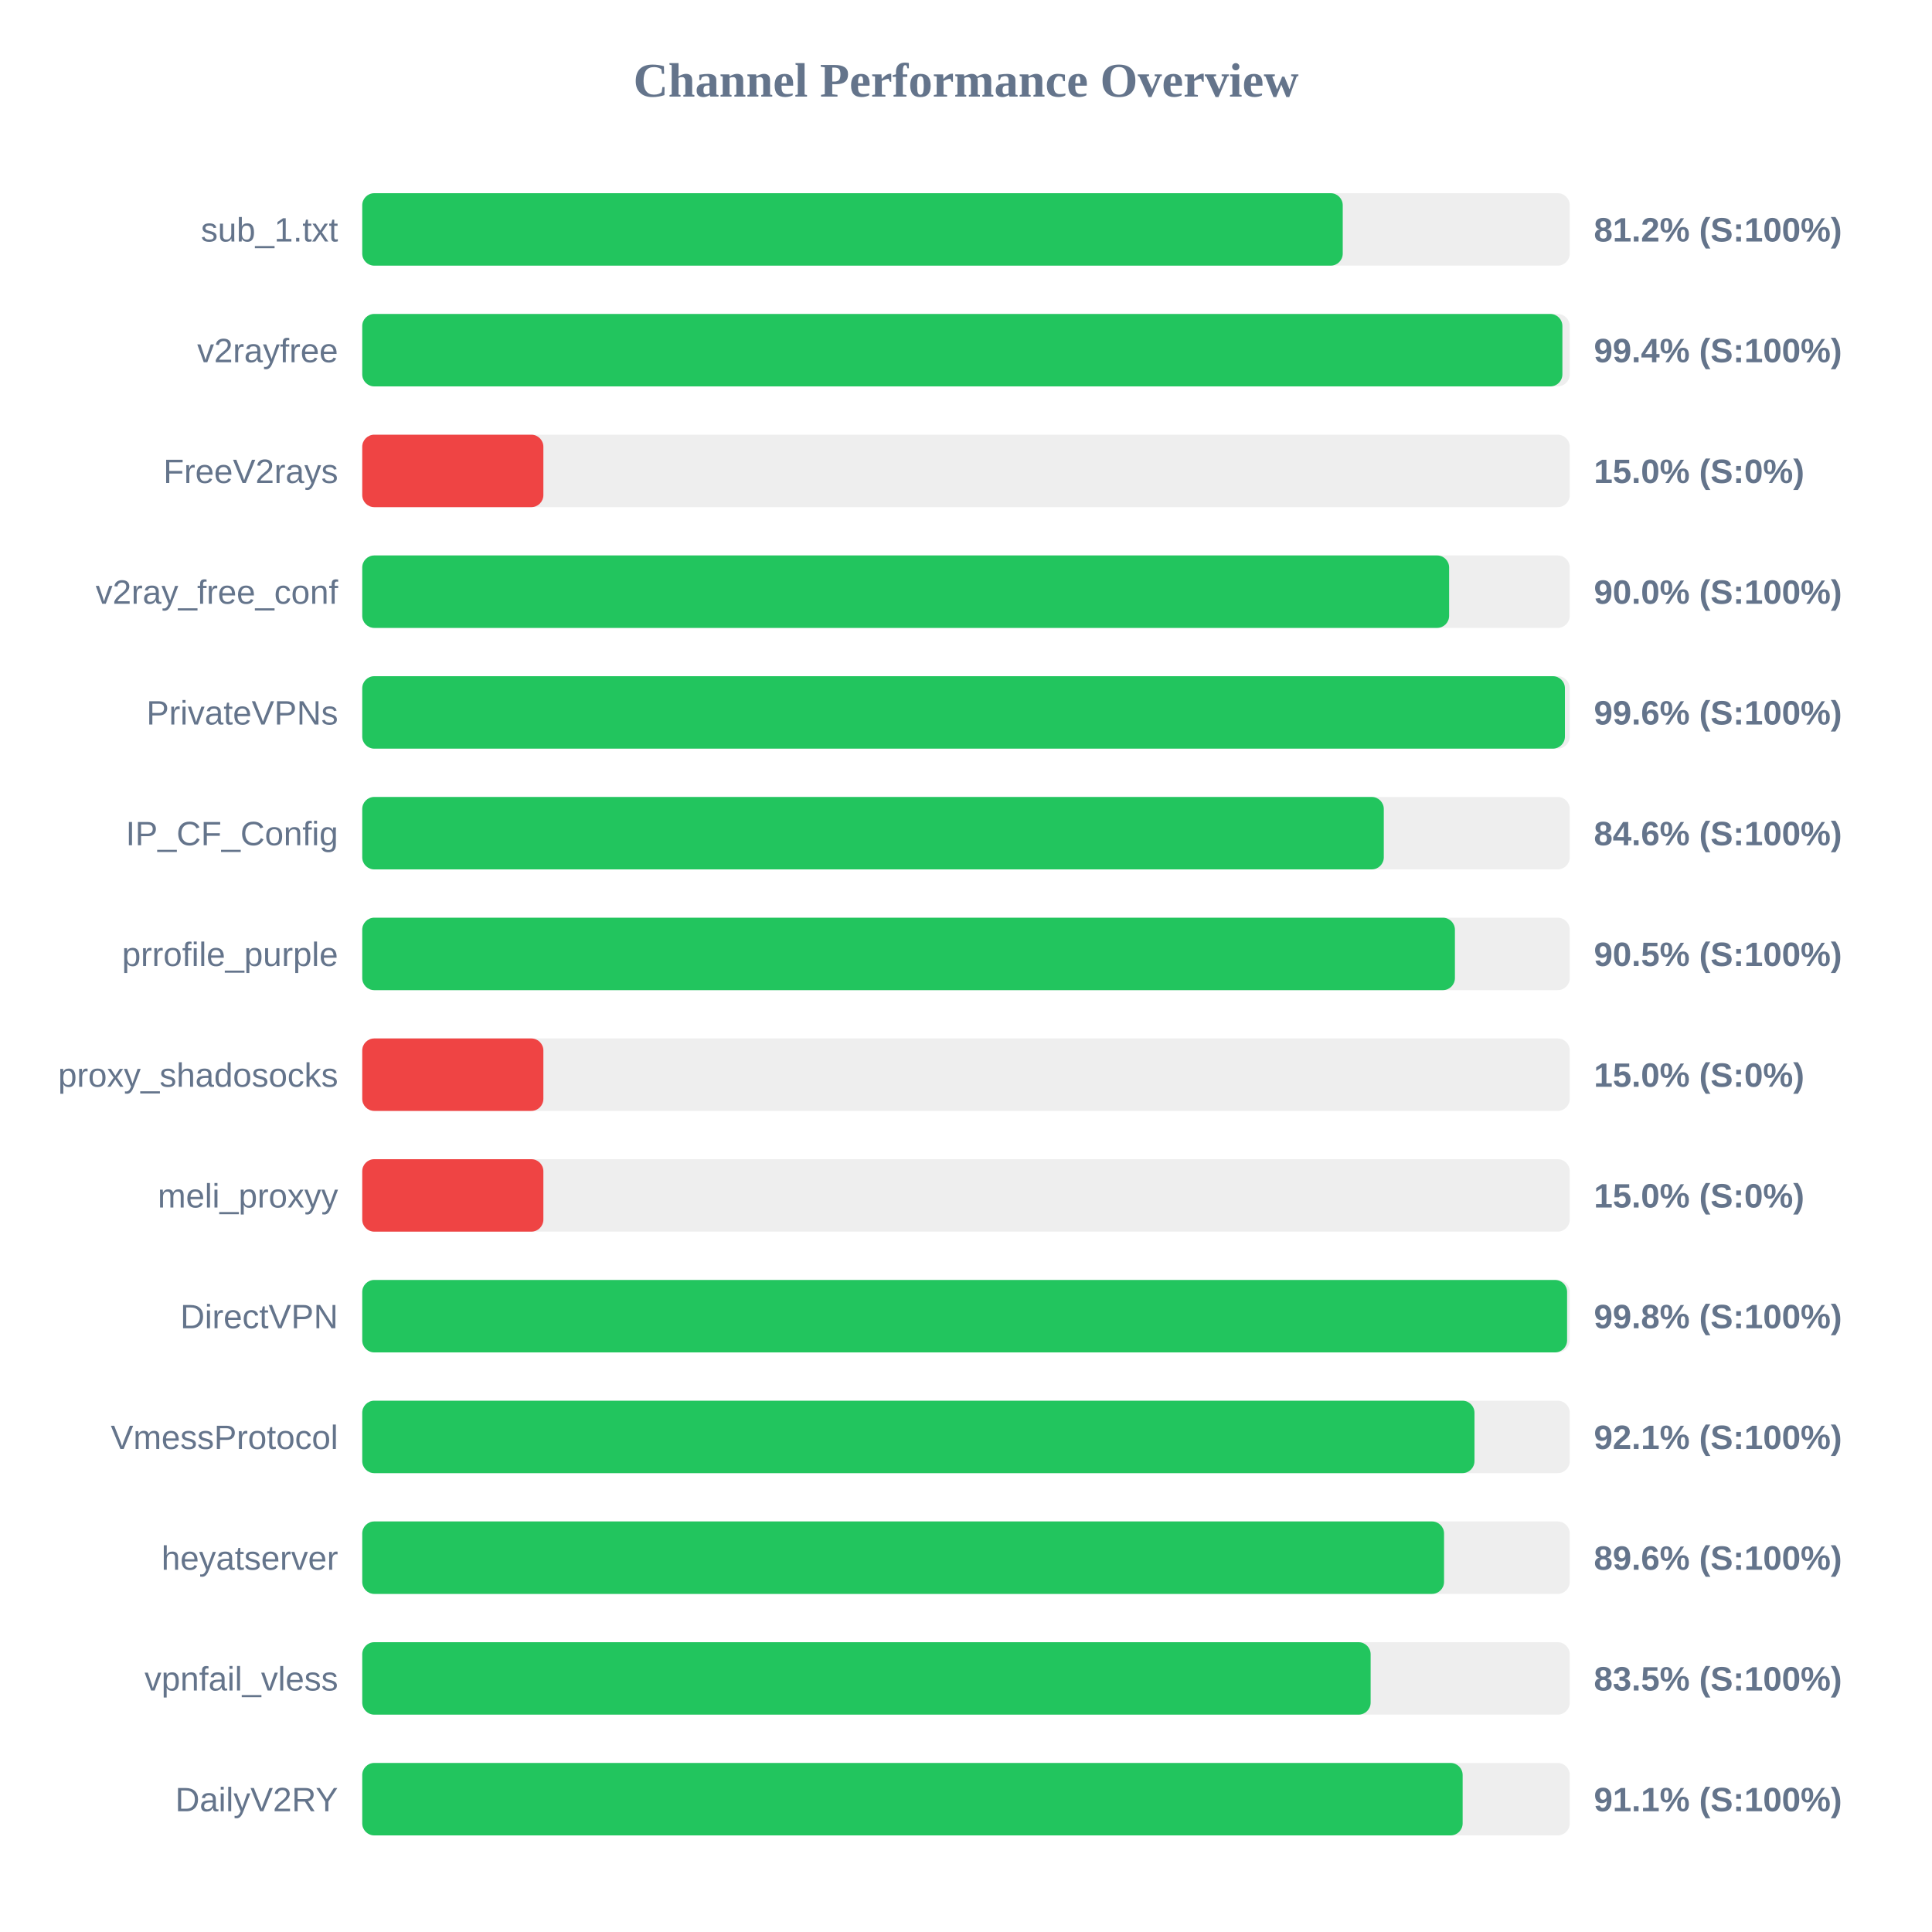
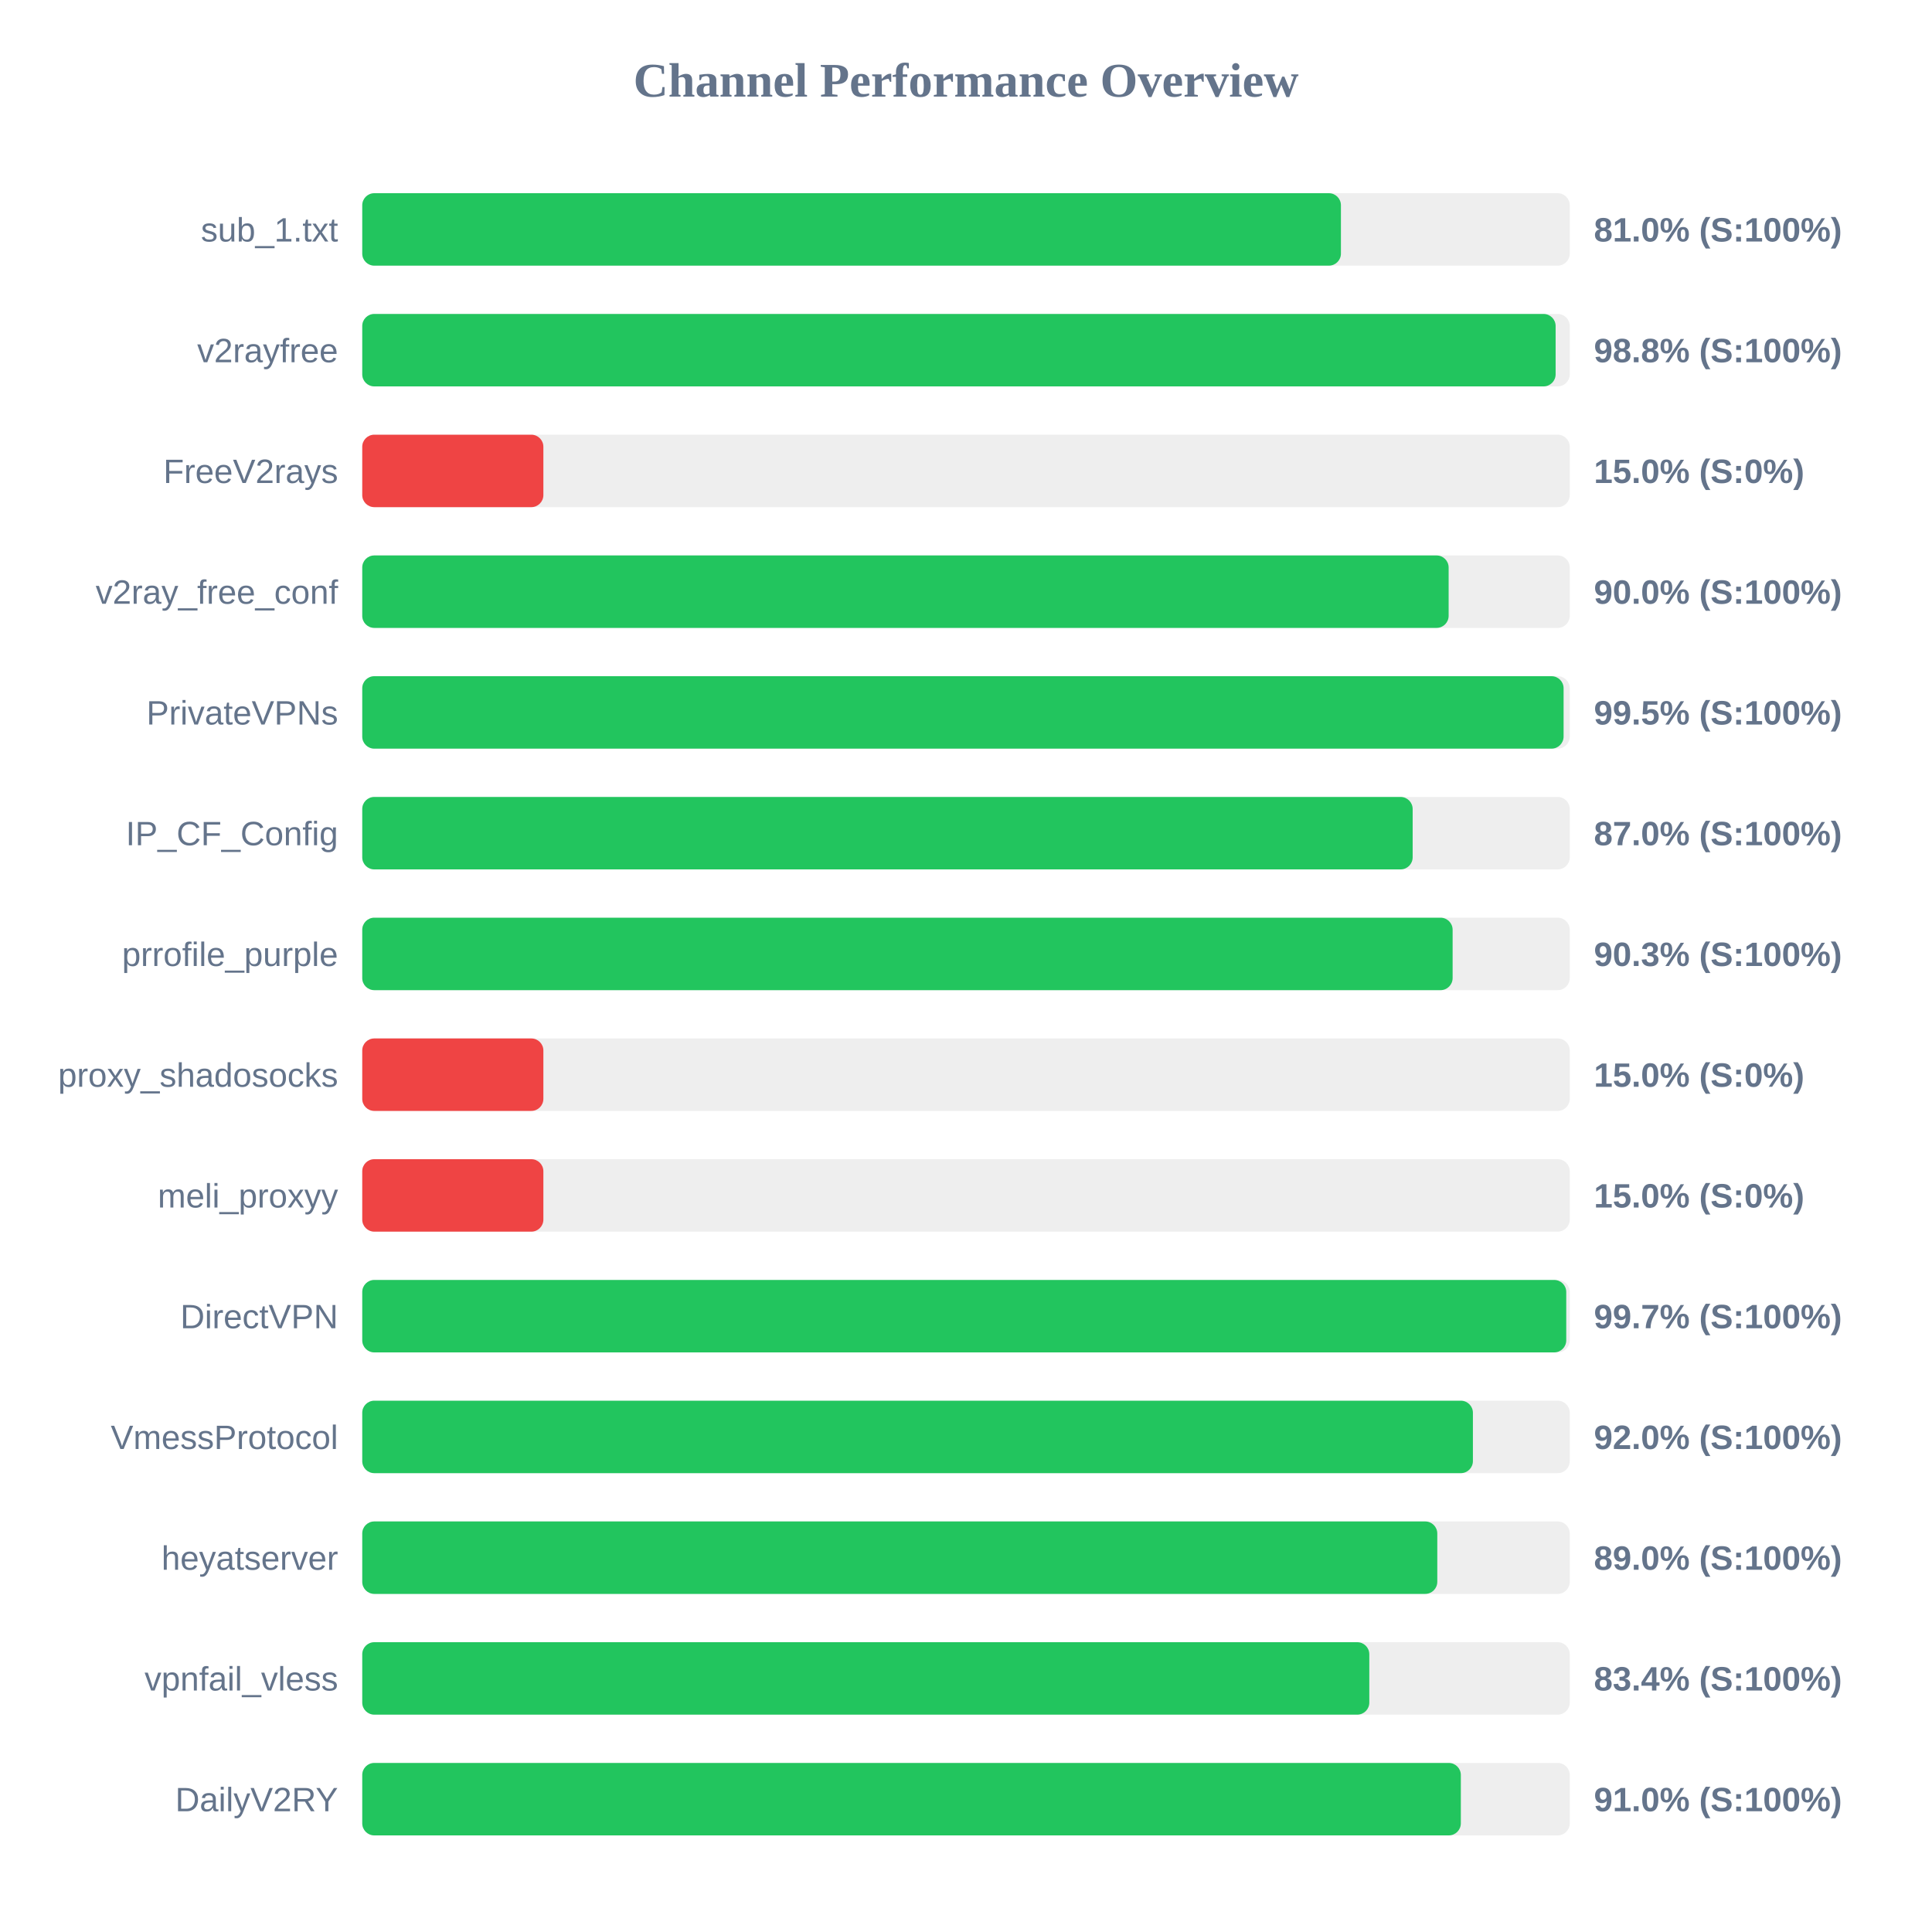
<svg xmlns="http://www.w3.org/2000/svg" width="800" height="800" version="1.1">
  <style>
        .row { font: 14px Arial; fill: #64748b; }
        .score { font: bold 14px Arial; fill: #64748b; }
    </style>
  <text x="400" y="40" text-anchor="middle" font-size="20px" font-weight="bold" fill="#64748b">Channel Performance Overview</text>
  <rect x="150" y="80" width="500" height="30" fill="#eee" rx="5" />
-   <rect x="150" y="80" width="406.0" height="30" fill="#22c55e" rx="5" />
+   <rect x="150" y="80" width="405.25" height="30" fill="#22c55e" rx="5" />
  <text x="140" y="100" text-anchor="end" class="row">sub_1.txt</text>
-   <text x="660" y="100" text-anchor="start" class="score">81.2% (S:100%)</text>
+   <text x="660" y="100" text-anchor="start" class="score">81.0% (S:100%)</text>
  <rect x="150" y="130" width="500" height="30" fill="#eee" rx="5" />
-   <rect x="150" y="130" width="496.95" height="30" fill="#22c55e" rx="5" />
+   <rect x="150" y="130" width="494.15" height="30" fill="#22c55e" rx="5" />
  <text x="140" y="150" text-anchor="end" class="row">v2rayfree</text>
-   <text x="660" y="150" text-anchor="start" class="score">99.4% (S:100%)</text>
+   <text x="660" y="150" text-anchor="start" class="score">98.8% (S:100%)</text>
  <rect x="150" y="180" width="500" height="30" fill="#eee" rx="5" />
  <rect x="150" y="180" width="75.0" height="30" fill="#ef4444" rx="5" />
  <text x="140" y="200" text-anchor="end" class="row">FreeV2rays</text>
  <text x="660" y="200" text-anchor="start" class="score">15.0% (S:0%)</text>
  <rect x="150" y="230" width="500" height="30" fill="#eee" rx="5" />
-   <rect x="150" y="230" width="450.05" height="30" fill="#22c55e" rx="5" />
+   <rect x="150" y="230" width="449.85" height="30" fill="#22c55e" rx="5" />
  <text x="140" y="250" text-anchor="end" class="row">v2ray_free_conf</text>
  <text x="660" y="250" text-anchor="start" class="score">90.0% (S:100%)</text>
  <rect x="150" y="280" width="500" height="30" fill="#eee" rx="5" />
-   <rect x="150" y="280" width="498.0" height="30" fill="#22c55e" rx="5" />
+   <rect x="150" y="280" width="497.45" height="30" fill="#22c55e" rx="5" />
  <text x="140" y="300" text-anchor="end" class="row">PrivateVPNs</text>
-   <text x="660" y="300" text-anchor="start" class="score">99.6% (S:100%)</text>
+   <text x="660" y="300" text-anchor="start" class="score">99.5% (S:100%)</text>
  <rect x="150" y="330" width="500" height="30" fill="#eee" rx="5" />
-   <rect x="150" y="330" width="423.0" height="30" fill="#22c55e" rx="5" />
+   <rect x="150" y="330" width="434.95" height="30" fill="#22c55e" rx="5" />
  <text x="140" y="350" text-anchor="end" class="row">IP_CF_Config</text>
-   <text x="660" y="350" text-anchor="start" class="score">84.6% (S:100%)</text>
+   <text x="660" y="350" text-anchor="start" class="score">87.0% (S:100%)</text>
  <rect x="150" y="380" width="500" height="30" fill="#eee" rx="5" />
-   <rect x="150" y="380" width="452.45" height="30" fill="#22c55e" rx="5" />
+   <rect x="150" y="380" width="451.5" height="30" fill="#22c55e" rx="5" />
  <text x="140" y="400" text-anchor="end" class="row">prrofile_purple</text>
-   <text x="660" y="400" text-anchor="start" class="score">90.5% (S:100%)</text>
+   <text x="660" y="400" text-anchor="start" class="score">90.3% (S:100%)</text>
  <rect x="150" y="430" width="500" height="30" fill="#eee" rx="5" />
  <rect x="150" y="430" width="75.0" height="30" fill="#ef4444" rx="5" />
  <text x="140" y="450" text-anchor="end" class="row">proxy_shadosocks</text>
  <text x="660" y="450" text-anchor="start" class="score">15.0% (S:0%)</text>
  <rect x="150" y="480" width="500" height="30" fill="#eee" rx="5" />
  <rect x="150" y="480" width="75.0" height="30" fill="#ef4444" rx="5" />
  <text x="140" y="500" text-anchor="end" class="row">meli_proxyy</text>
  <text x="660" y="500" text-anchor="start" class="score">15.0% (S:0%)</text>
  <rect x="150" y="530" width="500" height="30" fill="#eee" rx="5" />
-   <rect x="150" y="530" width="498.9" height="30" fill="#22c55e" rx="5" />
+   <rect x="150" y="530" width="498.55" height="30" fill="#22c55e" rx="5" />
  <text x="140" y="550" text-anchor="end" class="row">DirectVPN</text>
-   <text x="660" y="550" text-anchor="start" class="score">99.8% (S:100%)</text>
+   <text x="660" y="550" text-anchor="start" class="score">99.7% (S:100%)</text>
  <rect x="150" y="580" width="500" height="30" fill="#eee" rx="5" />
-   <rect x="150" y="580" width="460.55" height="30" fill="#22c55e" rx="5" />
+   <rect x="150" y="580" width="459.9" height="30" fill="#22c55e" rx="5" />
  <text x="140" y="600" text-anchor="end" class="row">VmessProtocol</text>
-   <text x="660" y="600" text-anchor="start" class="score">92.1% (S:100%)</text>
+   <text x="660" y="600" text-anchor="start" class="score">92.0% (S:100%)</text>
  <rect x="150" y="630" width="500" height="30" fill="#eee" rx="5" />
-   <rect x="150" y="630" width="447.95" height="30" fill="#22c55e" rx="5" />
+   <rect x="150" y="630" width="445.15" height="30" fill="#22c55e" rx="5" />
  <text x="140" y="650" text-anchor="end" class="row">heyatserver</text>
-   <text x="660" y="650" text-anchor="start" class="score">89.6% (S:100%)</text>
+   <text x="660" y="650" text-anchor="start" class="score">89.0% (S:100%)</text>
  <rect x="150" y="680" width="500" height="30" fill="#eee" rx="5" />
-   <rect x="150" y="680" width="417.55" height="30" fill="#22c55e" rx="5" />
+   <rect x="150" y="680" width="417.0" height="30" fill="#22c55e" rx="5" />
  <text x="140" y="700" text-anchor="end" class="row">vpnfail_vless</text>
-   <text x="660" y="700" text-anchor="start" class="score">83.5% (S:100%)</text>
+   <text x="660" y="700" text-anchor="start" class="score">83.4% (S:100%)</text>
  <rect x="150" y="730" width="500" height="30" fill="#eee" rx="5" />
-   <rect x="150" y="730" width="455.65" height="30" fill="#22c55e" rx="5" />
+   <rect x="150" y="730" width="454.9" height="30" fill="#22c55e" rx="5" />
  <text x="140" y="750" text-anchor="end" class="row">DailyV2RY</text>
-   <text x="660" y="750" text-anchor="start" class="score">91.1% (S:100%)</text>
+   <text x="660" y="750" text-anchor="start" class="score">91.0% (S:100%)</text>
</svg>
